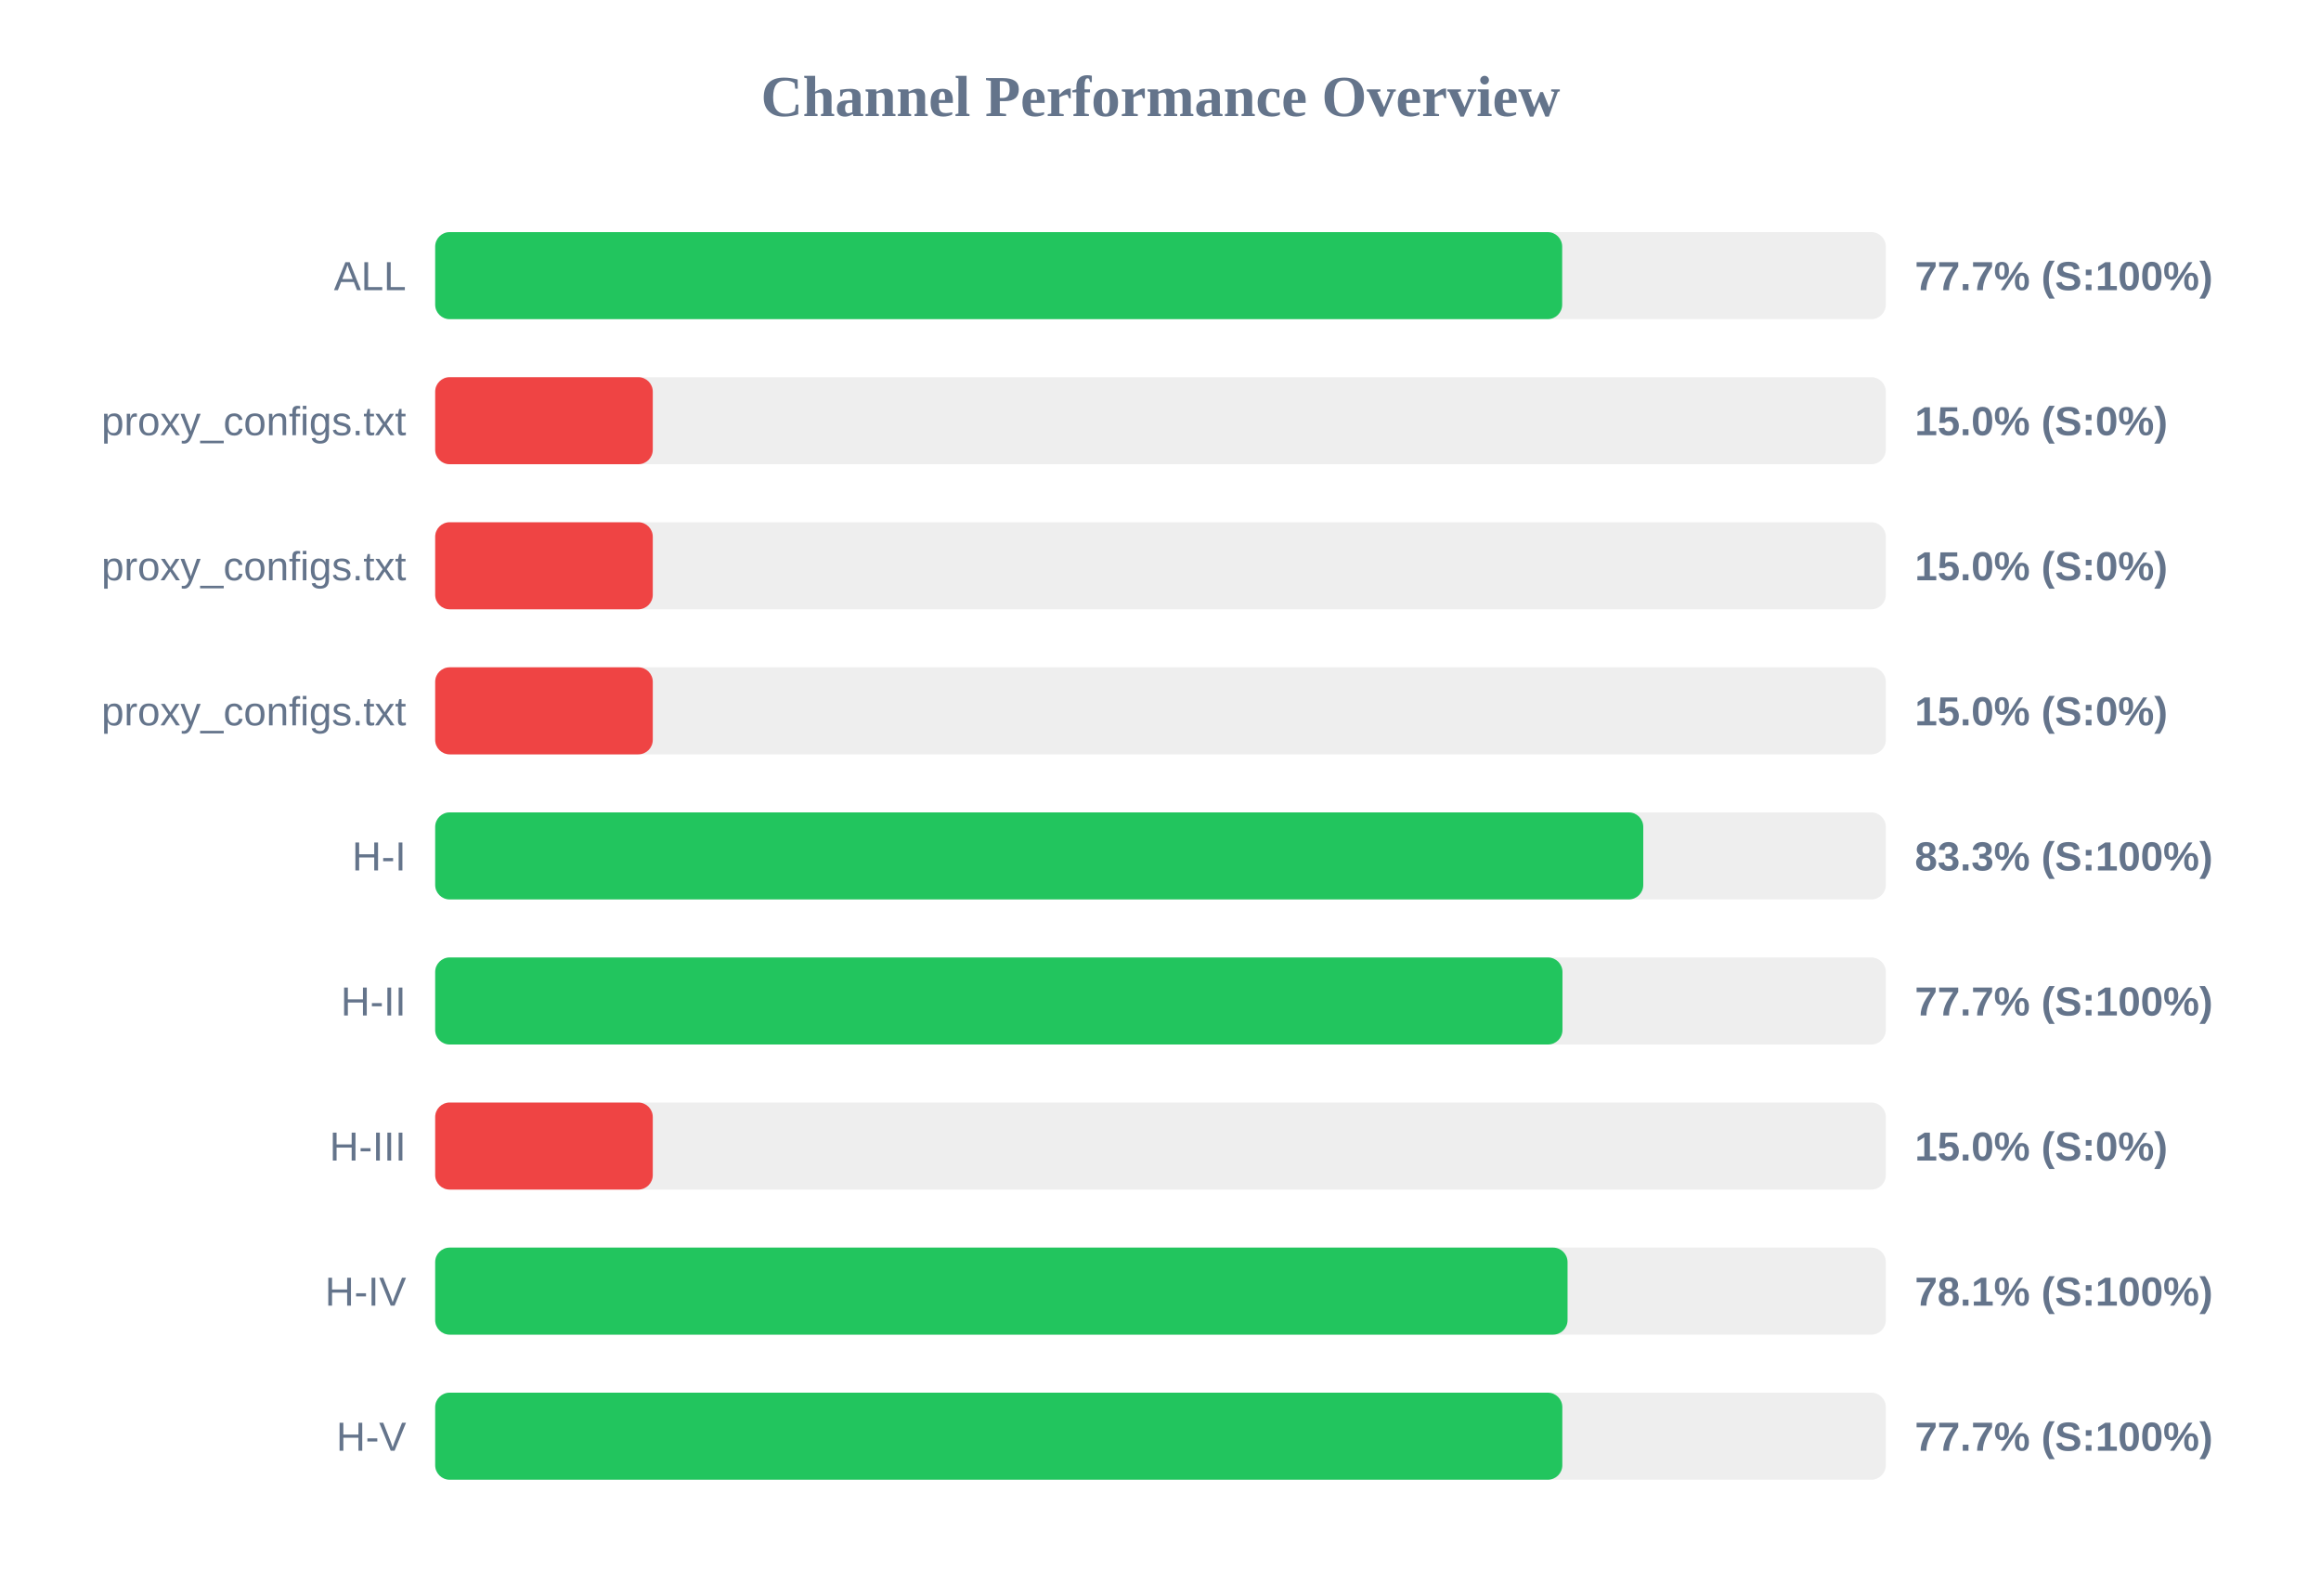
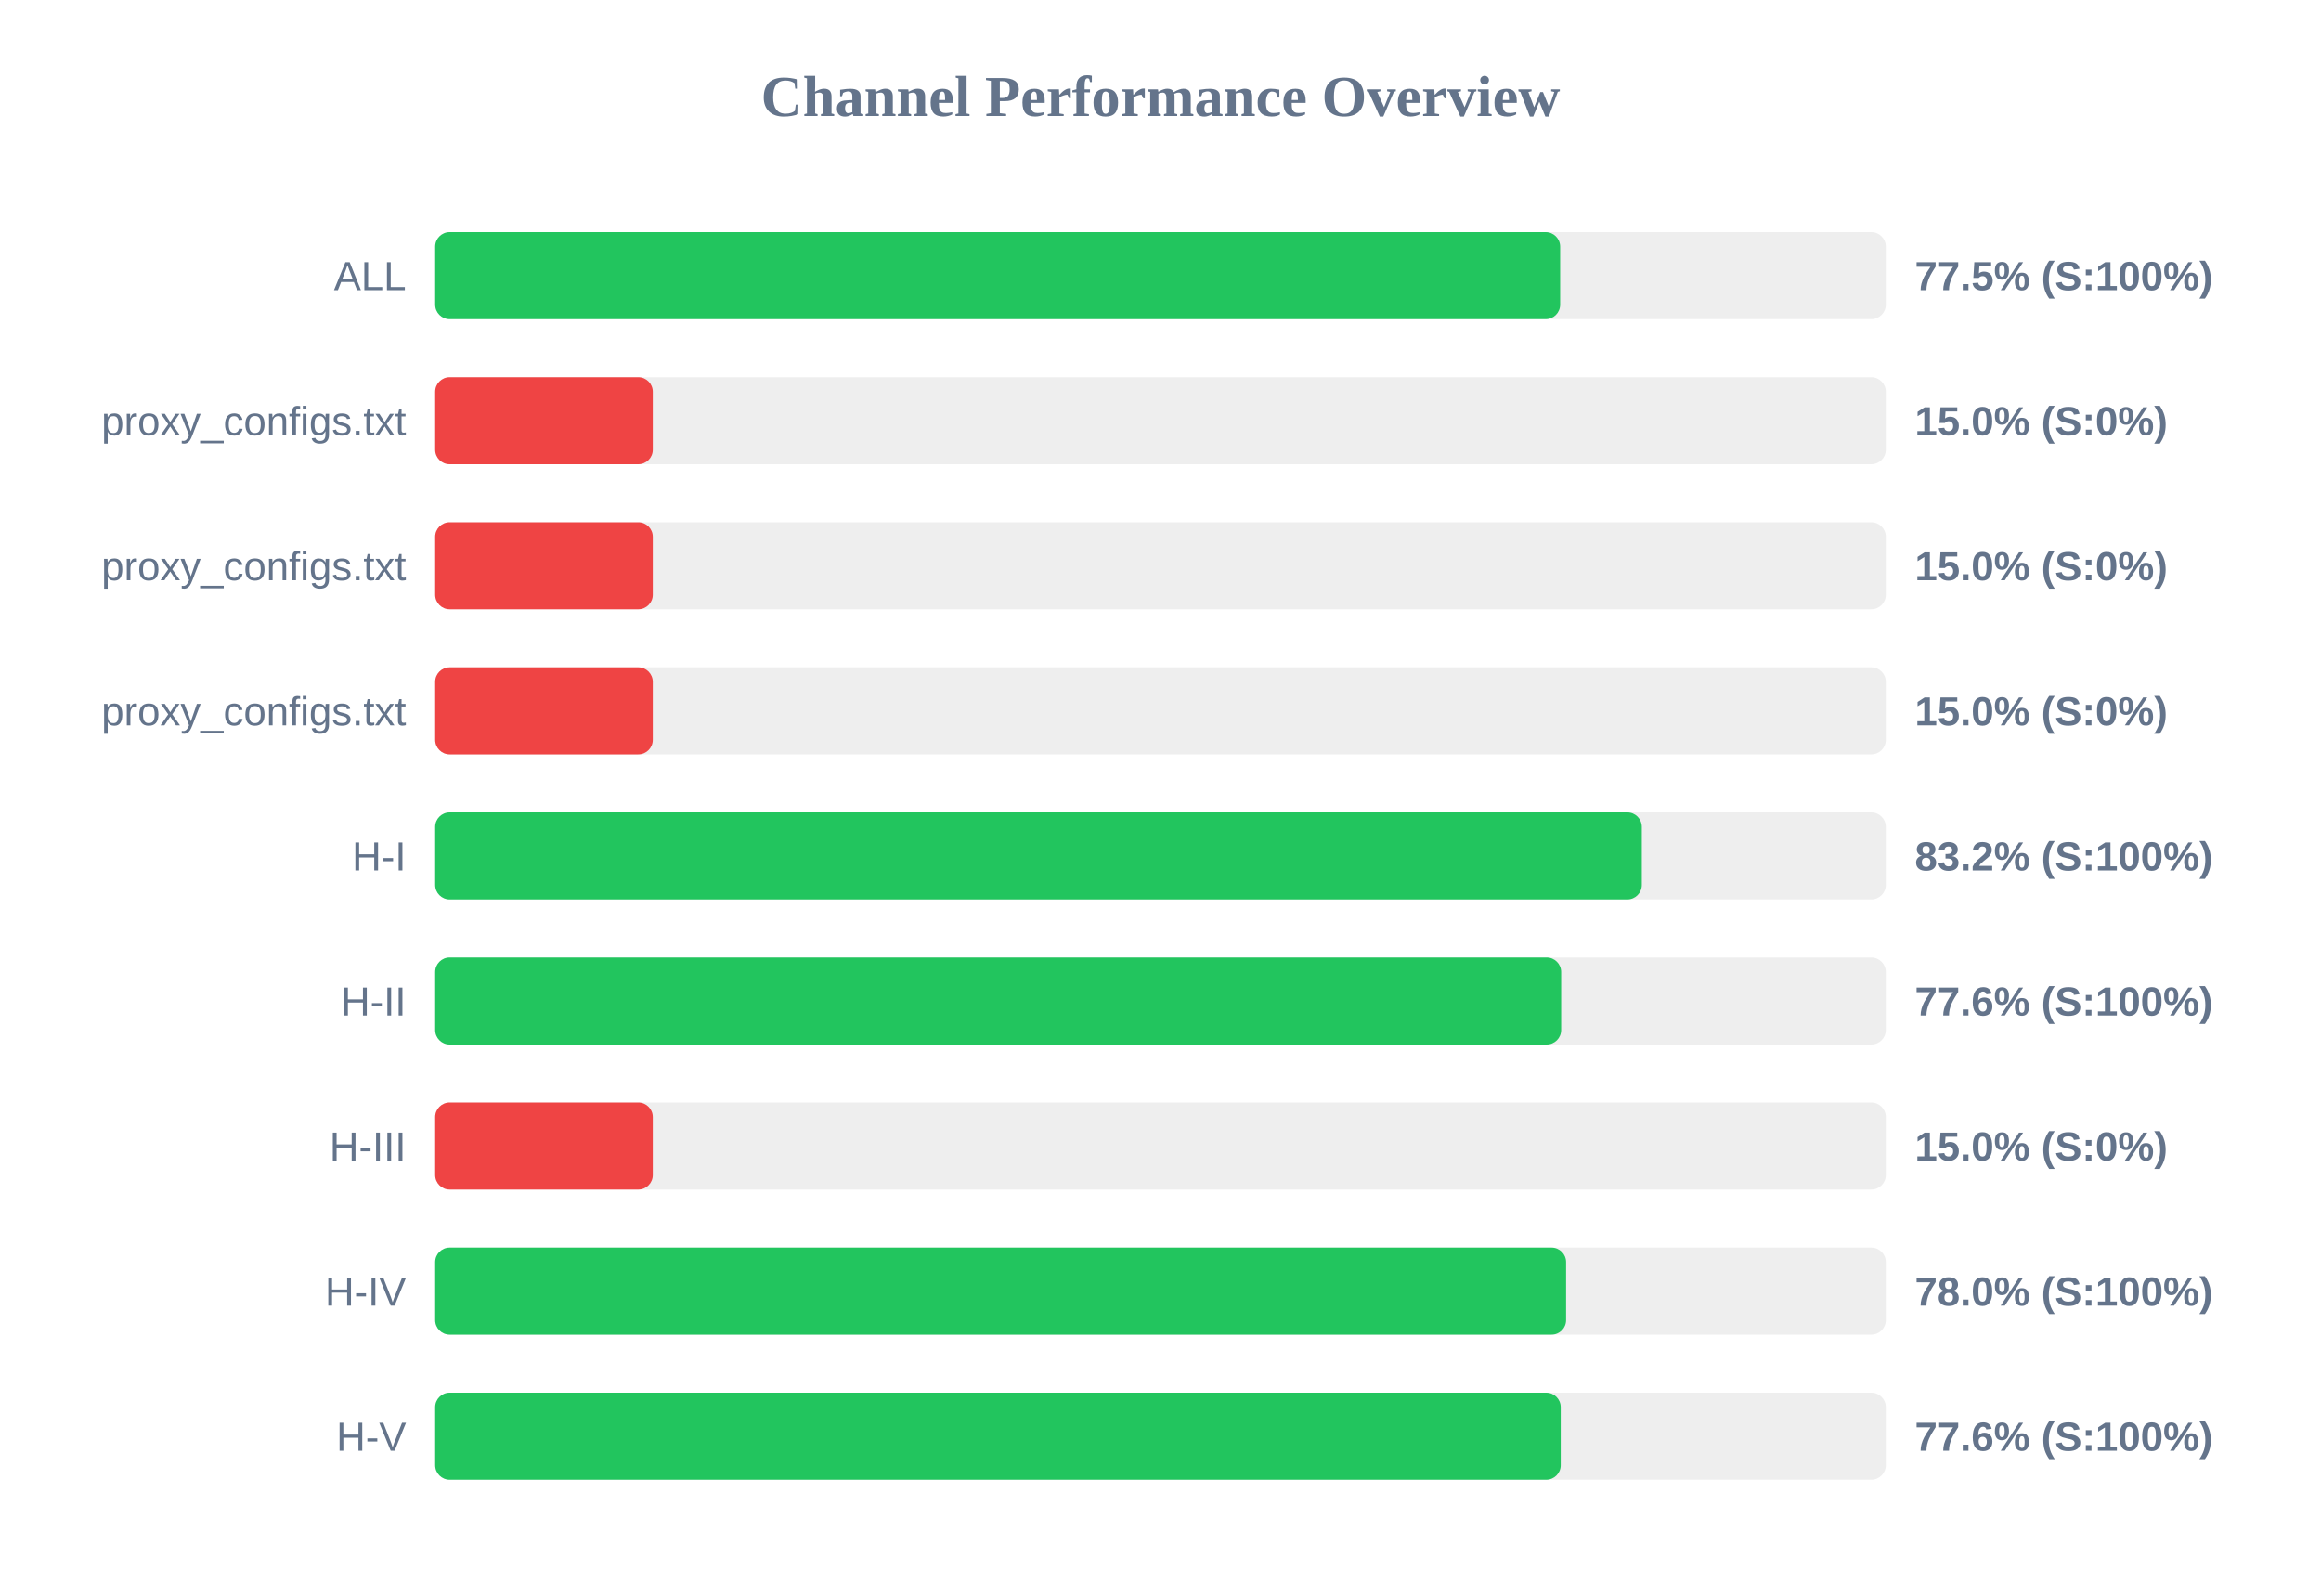
<svg xmlns="http://www.w3.org/2000/svg" width="800" height="550" version="1.1">
  <style>
        .row { font: 14px Arial; fill: #64748b; }
        .score { font: bold 14px Arial; fill: #64748b; }
    </style>
  <text x="400" y="40" text-anchor="middle" font-size="20px" font-weight="bold" fill="#64748b">Channel Performance Overview</text>
  <rect x="150" y="80" width="500" height="30" fill="#eee" rx="5" />
-   <rect x="150" y="80" width="388.45" height="30" fill="#22c55e" rx="5" />
+   <rect x="150" y="80" width="387.75" height="30" fill="#22c55e" rx="5" />
  <text x="140" y="100" text-anchor="end" class="row">ALL</text>
-   <text x="660" y="100" text-anchor="start" class="score">77.7% (S:100%)</text>
+   <text x="660" y="100" text-anchor="start" class="score">77.5% (S:100%)</text>
  <rect x="150" y="130" width="500" height="30" fill="#eee" rx="5" />
  <rect x="150" y="130" width="75.0" height="30" fill="#ef4444" rx="5" />
  <text x="140" y="150" text-anchor="end" class="row">proxy_configs.txt</text>
  <text x="660" y="150" text-anchor="start" class="score">15.0% (S:0%)</text>
  <rect x="150" y="180" width="500" height="30" fill="#eee" rx="5" />
  <rect x="150" y="180" width="75.0" height="30" fill="#ef4444" rx="5" />
  <text x="140" y="200" text-anchor="end" class="row">proxy_configs.txt</text>
  <text x="660" y="200" text-anchor="start" class="score">15.0% (S:0%)</text>
  <rect x="150" y="230" width="500" height="30" fill="#eee" rx="5" />
  <rect x="150" y="230" width="75.0" height="30" fill="#ef4444" rx="5" />
  <text x="140" y="250" text-anchor="end" class="row">proxy_configs.txt</text>
  <text x="660" y="250" text-anchor="start" class="score">15.0% (S:0%)</text>
  <rect x="150" y="280" width="500" height="30" fill="#eee" rx="5" />
-   <rect x="150" y="280" width="416.4" height="30" fill="#22c55e" rx="5" />
+   <rect x="150" y="280" width="415.9" height="30" fill="#22c55e" rx="5" />
  <text x="140" y="300" text-anchor="end" class="row">H-I</text>
-   <text x="660" y="300" text-anchor="start" class="score">83.3% (S:100%)</text>
+   <text x="660" y="300" text-anchor="start" class="score">83.2% (S:100%)</text>
  <rect x="150" y="330" width="500" height="30" fill="#eee" rx="5" />
-   <rect x="150" y="330" width="388.55" height="30" fill="#22c55e" rx="5" />
+   <rect x="150" y="330" width="388.1" height="30" fill="#22c55e" rx="5" />
  <text x="140" y="350" text-anchor="end" class="row">H-II</text>
-   <text x="660" y="350" text-anchor="start" class="score">77.7% (S:100%)</text>
+   <text x="660" y="350" text-anchor="start" class="score">77.6% (S:100%)</text>
  <rect x="150" y="380" width="500" height="30" fill="#eee" rx="5" />
  <rect x="150" y="380" width="75.0" height="30" fill="#ef4444" rx="5" />
  <text x="140" y="400" text-anchor="end" class="row">H-III</text>
  <text x="660" y="400" text-anchor="start" class="score">15.0% (S:0%)</text>
  <rect x="150" y="430" width="500" height="30" fill="#eee" rx="5" />
-   <rect x="150" y="430" width="390.3" height="30" fill="#22c55e" rx="5" />
+   <rect x="150" y="430" width="389.8" height="30" fill="#22c55e" rx="5" />
  <text x="140" y="450" text-anchor="end" class="row">H-IV</text>
-   <text x="660" y="450" text-anchor="start" class="score">78.1% (S:100%)</text>
+   <text x="660" y="450" text-anchor="start" class="score">78.0% (S:100%)</text>
  <rect x="150" y="480" width="500" height="30" fill="#eee" rx="5" />
-   <rect x="150" y="480" width="388.5" height="30" fill="#22c55e" rx="5" />
+   <rect x="150" y="480" width="387.95" height="30" fill="#22c55e" rx="5" />
  <text x="140" y="500" text-anchor="end" class="row">H-V</text>
-   <text x="660" y="500" text-anchor="start" class="score">77.7% (S:100%)</text>
+   <text x="660" y="500" text-anchor="start" class="score">77.6% (S:100%)</text>
</svg>
